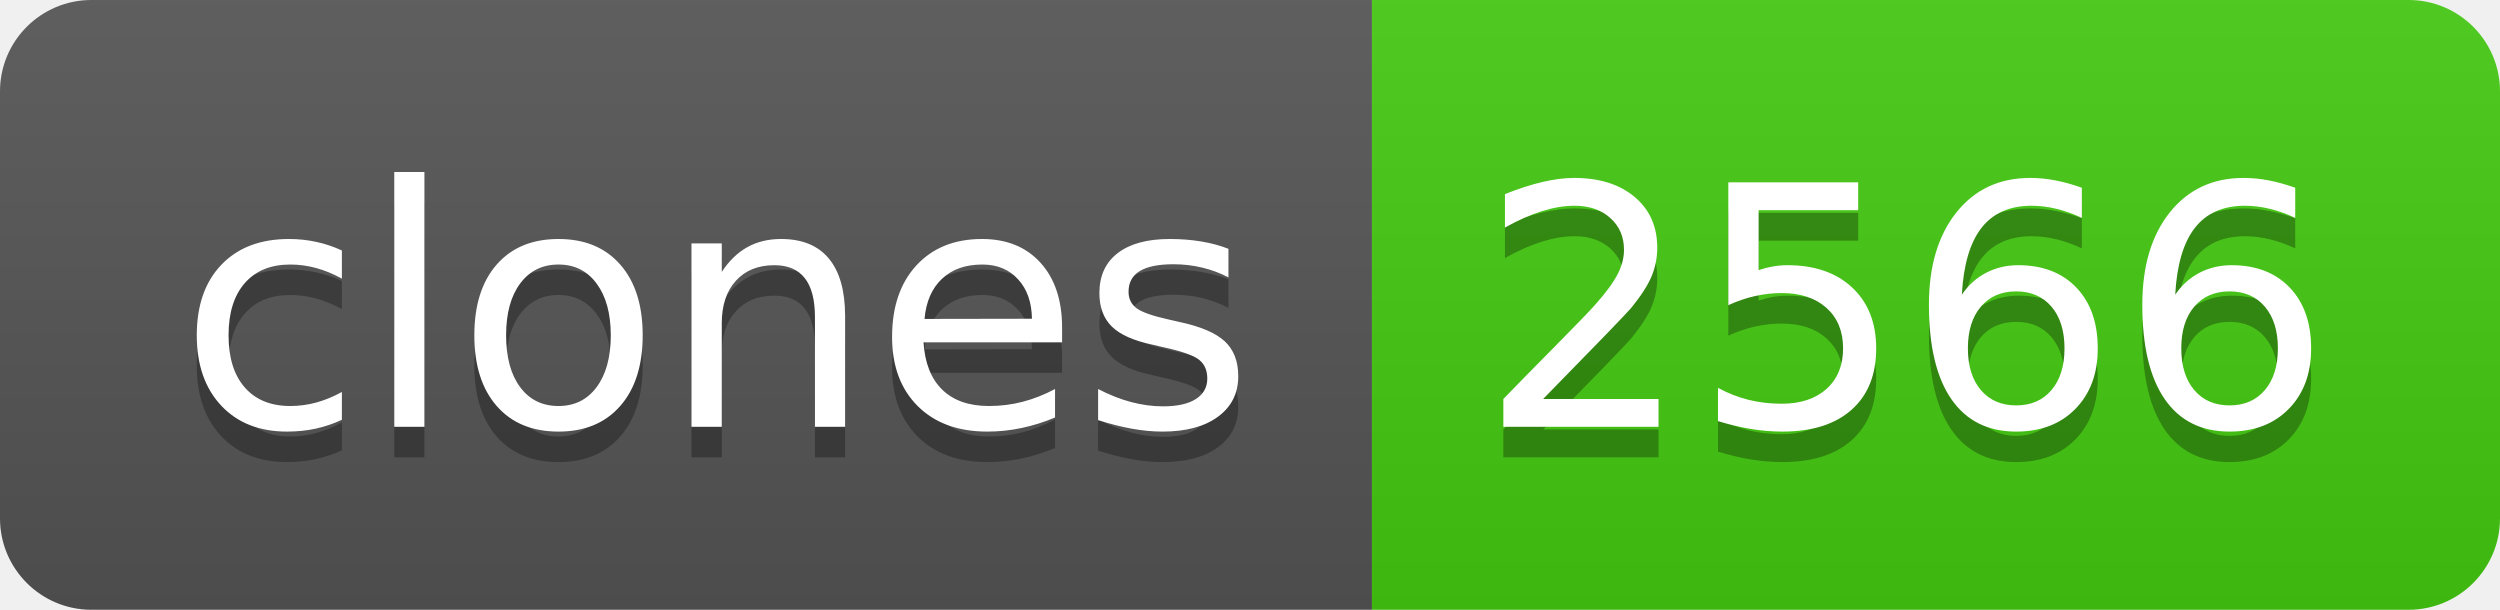
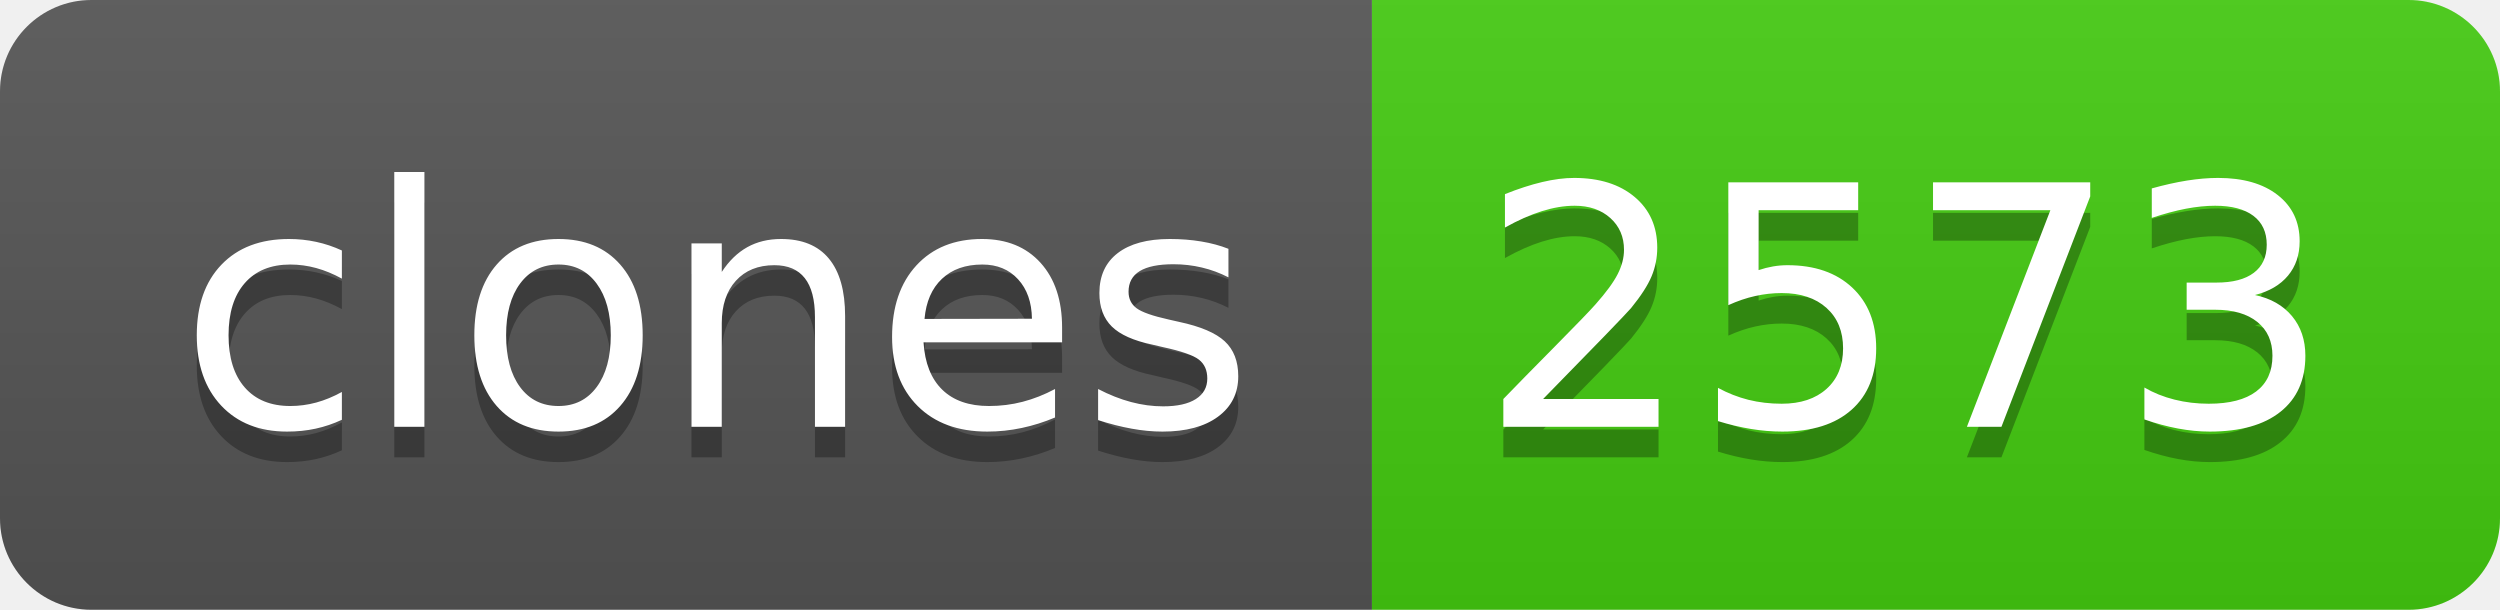
- <svg xmlns="http://www.w3.org/2000/svg" width="82" height="20" role="img" aria-label="clones: 2566">
+ <svg xmlns="http://www.w3.org/2000/svg" width="82" height="20" role="img" aria-label="clones: 2573">
  <linearGradient id="s" x2="0" y2="100%">
    <stop offset="0" stop-color="#bbb" stop-opacity=".1" />
    <stop offset="1" stop-opacity=".1" />
  </linearGradient>
  <clipPath id="r">
    <rect width="82" height="20" rx="3" fill="#fff" />
  </clipPath>
  <g clip-path="url(#r)">
    <rect width="45" height="20" fill="#555" />
    <rect x="45" width="37" height="20" fill="#4c1" />
    <rect width="82" height="20" fill="url(#s)" />
  </g>
  <g fill="#fff" text-anchor="middle" font-family="Verdana,Geneva,DejaVu Sans,sans-serif" text-rendering="geometricPrecision" font-size="110">
    <text aria-hidden="true" x="235" y="150" fill="#010101" fill-opacity=".3" transform="scale(.1)" textLength="350">clones</text>
    <text x="235" y="140" transform="scale(.1)" fill="#fff" textLength="350">clones</text>
-     <text aria-hidden="true" x="625" y="150" fill="#010101" fill-opacity=".3" transform="scale(.1)" textLength="270">2566</text>
-     <text x="625" y="140" transform="scale(.1)" fill="#fff" textLength="270">2566</text>
+     <text aria-hidden="true" x="625" y="150" fill="#010101" fill-opacity=".3" transform="scale(.1)" textLength="270">2573</text>
+     <text x="625" y="140" transform="scale(.1)" fill="#fff" textLength="270">2573</text>
  </g>
</svg>
